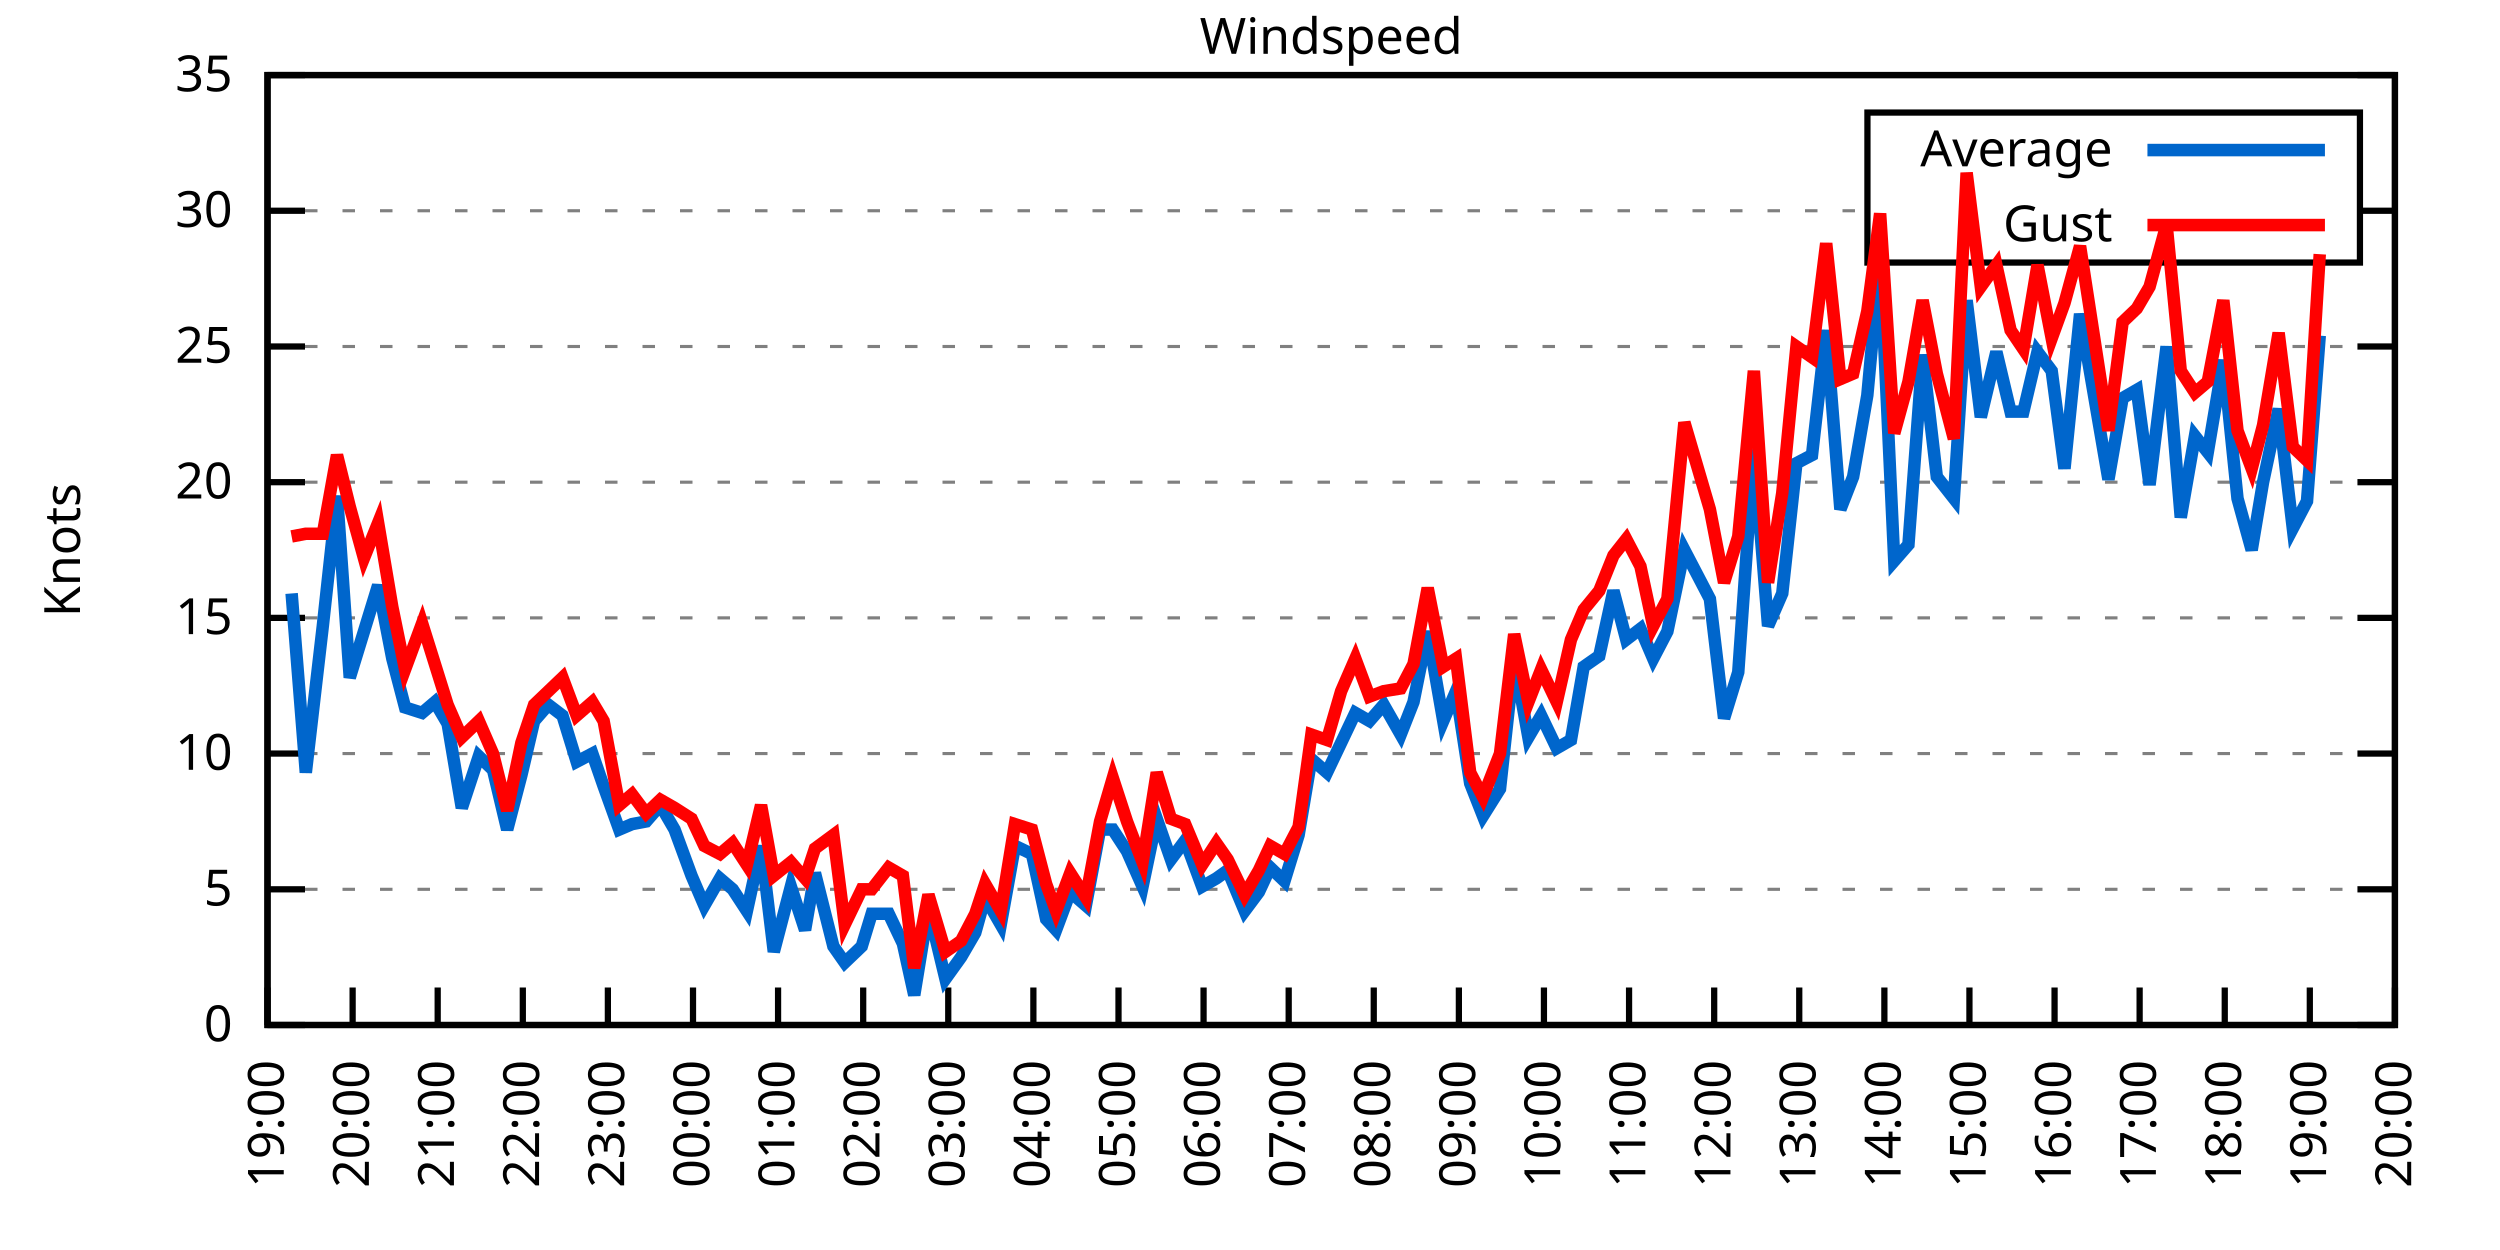
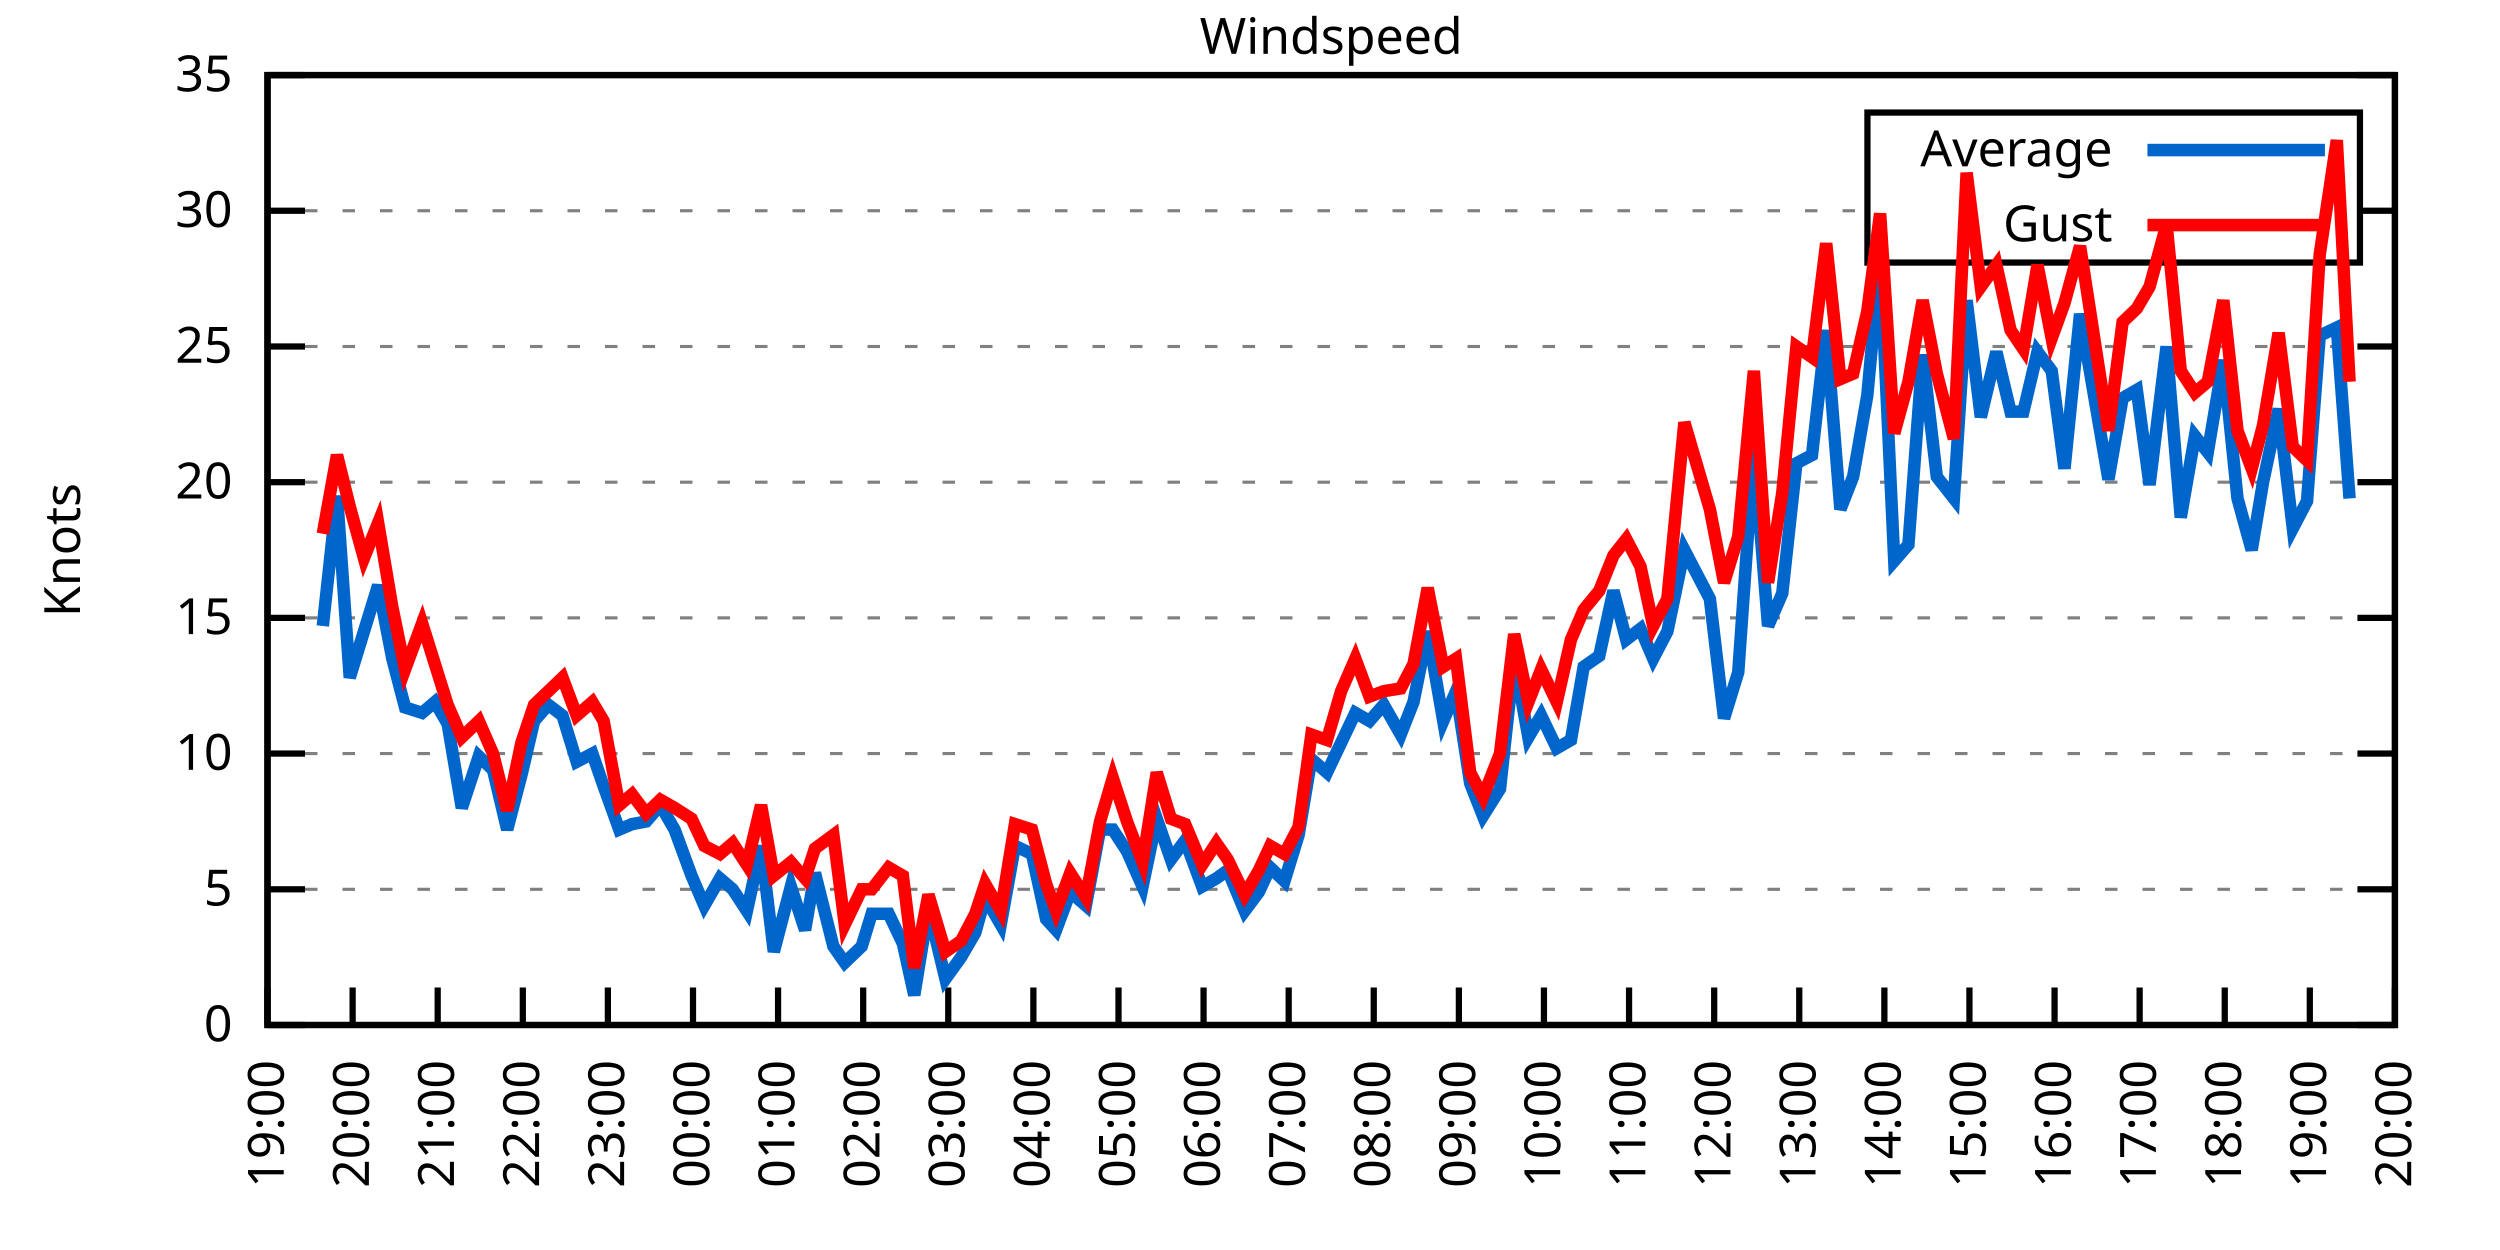
<svg xmlns="http://www.w3.org/2000/svg" xmlns:xlink="http://www.w3.org/1999/xlink" width="400" height="200" viewBox="0 0 400 200">
  <g id="gnuplot_canvas">
    <rect x="0" y="0" width="400" height="200" fill="none" />
    <defs>
      <circle id="gpDot" r="0.5" stroke-width="0.5" stroke="currentColor" />
      <path id="gpPt0" stroke-width="0.333" stroke="currentColor" d="M-1,0 h2 M0,-1 v2" />
      <path id="gpPt1" stroke-width="0.333" stroke="currentColor" d="M-1,-1 L1,1 M1,-1 L-1,1" />
      <path id="gpPt2" stroke-width="0.333" stroke="currentColor" d="M-1,0 L1,0 M0,-1 L0,1 M-1,-1 L1,1 M-1,1 L1,-1" />
      <rect id="gpPt3" stroke-width="0.333" stroke="currentColor" x="-1" y="-1" width="2" height="2" />
      <rect id="gpPt4" stroke-width="0.333" stroke="currentColor" fill="currentColor" x="-1" y="-1" width="2" height="2" />
      <circle id="gpPt5" stroke-width="0.333" stroke="currentColor" cx="0" cy="0" r="1" />
      <use xlink:href="#gpPt5" id="gpPt6" fill="currentColor" stroke="none" />
      <path id="gpPt7" stroke-width="0.333" stroke="currentColor" d="M0,-1.33 L-1.33,0.67 L1.33,0.67 z" />
      <use xlink:href="#gpPt7" id="gpPt8" fill="currentColor" stroke="none" />
      <use xlink:href="#gpPt7" id="gpPt9" stroke="currentColor" transform="rotate(180)" />
      <use xlink:href="#gpPt9" id="gpPt10" fill="currentColor" stroke="none" />
      <use xlink:href="#gpPt3" id="gpPt11" stroke="currentColor" transform="rotate(45)" />
      <use xlink:href="#gpPt11" id="gpPt12" fill="currentColor" stroke="none" />
      <path id="gpPt13" stroke-width="0.333" stroke="currentColor" d="M0,1.330 L1.265,0.411 L0.782,-1.067 L-0.782,-1.076 L-1.265,0.411 z" />
      <use xlink:href="#gpPt13" id="gpPt14" fill="currentColor" stroke="none" />
      <filter id="textbox" filterUnits="objectBoundingBox" x="0" y="0" height="1" width="1">
        <feFlood flood-color="white" flood-opacity="1" result="bgnd" />
        <feComposite in="SourceGraphic" in2="bgnd" operator="atop" />
      </filter>
      <filter id="greybox" filterUnits="objectBoundingBox" x="0" y="0" height="1" width="1">
        <feFlood flood-color="lightgrey" flood-opacity="1" result="grey" />
        <feComposite in="SourceGraphic" in2="grey" operator="atop" />
      </filter>
    </defs>
    <g fill="none" color="white" stroke="currentColor" stroke-width="1.00" stroke-linecap="butt" stroke-linejoin="miter">
</g>
    <g fill="none" color="black" stroke="currentColor" stroke-width="1.00" stroke-linecap="butt" stroke-linejoin="miter">
      <g stroke="none" shape-rendering="crispEdges">
        <polygon fill="rgb(255, 255, 255)" points="42.80,164.00 383.18,164.00 383.18,12.02 42.80,12.02 " />
      </g>
    </g>
    <g fill="none" color="black" stroke="currentColor" stroke-width="1.00" stroke-linecap="butt" stroke-linejoin="miter">
</g>
    <g fill="none" color="black" stroke="black" stroke-width="0.50" stroke-linecap="butt" stroke-linejoin="miter">
</g>
    <g fill="none" color="gray" stroke="currentColor" stroke-width="0.50" stroke-linecap="butt" stroke-linejoin="miter">
      <path stroke="gray" stroke-dasharray="2,4" class="gridline" d="M42.80,164.00 L383.19,164.00  " />
    </g>
    <g fill="none" color="gray" stroke="gray" stroke-width="1.00" stroke-linecap="butt" stroke-linejoin="miter">
</g>
    <g fill="none" color="black" stroke="currentColor" stroke-width="1.00" stroke-linecap="butt" stroke-linejoin="miter">
      <path stroke="black" d="M42.80,164.00 L48.80,164.00 M383.19,164.00 L377.19,164.00  " />
      <g transform="translate(37.20,166.60)" stroke="none" fill="black" font-family="Sans" font-size="8.00" text-anchor="end">
        <text>
          <tspan font-family="Sans"> 0</tspan>
        </text>
      </g>
    </g>
    <g fill="none" color="black" stroke="currentColor" stroke-width="1.00" stroke-linecap="butt" stroke-linejoin="miter">
</g>
    <g fill="none" color="black" stroke="black" stroke-width="0.50" stroke-linecap="butt" stroke-linejoin="miter">
</g>
    <g fill="none" color="gray" stroke="currentColor" stroke-width="0.50" stroke-linecap="butt" stroke-linejoin="miter">
      <path stroke="gray" stroke-dasharray="2,4" class="gridline" d="M42.80,142.29 L383.19,142.29  " />
    </g>
    <g fill="none" color="gray" stroke="gray" stroke-width="1.00" stroke-linecap="butt" stroke-linejoin="miter">
</g>
    <g fill="none" color="black" stroke="currentColor" stroke-width="1.00" stroke-linecap="butt" stroke-linejoin="miter">
      <path stroke="black" d="M42.80,142.29 L48.80,142.29 M383.19,142.29 L377.19,142.29  " />
      <g transform="translate(37.20,144.89)" stroke="none" fill="black" font-family="Sans" font-size="8.00" text-anchor="end">
        <text>
          <tspan font-family="Sans"> 5</tspan>
        </text>
      </g>
    </g>
    <g fill="none" color="black" stroke="currentColor" stroke-width="1.00" stroke-linecap="butt" stroke-linejoin="miter">
</g>
    <g fill="none" color="black" stroke="black" stroke-width="0.50" stroke-linecap="butt" stroke-linejoin="miter">
</g>
    <g fill="none" color="gray" stroke="currentColor" stroke-width="0.50" stroke-linecap="butt" stroke-linejoin="miter">
      <path stroke="gray" stroke-dasharray="2,4" class="gridline" d="M42.80,120.57 L383.19,120.57  " />
    </g>
    <g fill="none" color="gray" stroke="gray" stroke-width="1.00" stroke-linecap="butt" stroke-linejoin="miter">
</g>
    <g fill="none" color="black" stroke="currentColor" stroke-width="1.00" stroke-linecap="butt" stroke-linejoin="miter">
      <path stroke="black" d="M42.80,120.57 L48.80,120.57 M383.19,120.57 L377.19,120.57  " />
      <g transform="translate(37.20,123.17)" stroke="none" fill="black" font-family="Sans" font-size="8.00" text-anchor="end">
        <text>
          <tspan font-family="Sans"> 10</tspan>
        </text>
      </g>
    </g>
    <g fill="none" color="black" stroke="currentColor" stroke-width="1.00" stroke-linecap="butt" stroke-linejoin="miter">
</g>
    <g fill="none" color="black" stroke="black" stroke-width="0.50" stroke-linecap="butt" stroke-linejoin="miter">
</g>
    <g fill="none" color="gray" stroke="currentColor" stroke-width="0.50" stroke-linecap="butt" stroke-linejoin="miter">
      <path stroke="gray" stroke-dasharray="2,4" class="gridline" d="M42.80,98.86 L383.19,98.86  " />
    </g>
    <g fill="none" color="gray" stroke="gray" stroke-width="1.00" stroke-linecap="butt" stroke-linejoin="miter">
</g>
    <g fill="none" color="black" stroke="currentColor" stroke-width="1.00" stroke-linecap="butt" stroke-linejoin="miter">
      <path stroke="black" d="M42.80,98.86 L48.80,98.86 M383.19,98.86 L377.19,98.86  " />
      <g transform="translate(37.20,101.46)" stroke="none" fill="black" font-family="Sans" font-size="8.00" text-anchor="end">
        <text>
          <tspan font-family="Sans"> 15</tspan>
        </text>
      </g>
    </g>
    <g fill="none" color="black" stroke="currentColor" stroke-width="1.00" stroke-linecap="butt" stroke-linejoin="miter">
</g>
    <g fill="none" color="black" stroke="black" stroke-width="0.50" stroke-linecap="butt" stroke-linejoin="miter">
</g>
    <g fill="none" color="gray" stroke="currentColor" stroke-width="0.50" stroke-linecap="butt" stroke-linejoin="miter">
      <path stroke="gray" stroke-dasharray="2,4" class="gridline" d="M42.80,77.15 L383.19,77.15  " />
    </g>
    <g fill="none" color="gray" stroke="gray" stroke-width="1.00" stroke-linecap="butt" stroke-linejoin="miter">
</g>
    <g fill="none" color="black" stroke="currentColor" stroke-width="1.00" stroke-linecap="butt" stroke-linejoin="miter">
      <path stroke="black" d="M42.80,77.15 L48.80,77.15 M383.19,77.15 L377.19,77.15  " />
      <g transform="translate(37.20,79.75)" stroke="none" fill="black" font-family="Sans" font-size="8.00" text-anchor="end">
        <text>
          <tspan font-family="Sans"> 20</tspan>
        </text>
      </g>
    </g>
    <g fill="none" color="black" stroke="currentColor" stroke-width="1.00" stroke-linecap="butt" stroke-linejoin="miter">
</g>
    <g fill="none" color="black" stroke="black" stroke-width="0.50" stroke-linecap="butt" stroke-linejoin="miter">
</g>
    <g fill="none" color="gray" stroke="currentColor" stroke-width="0.50" stroke-linecap="butt" stroke-linejoin="miter">
      <path stroke="gray" stroke-dasharray="2,4" class="gridline" d="M42.80,55.44 L383.19,55.44  " />
    </g>
    <g fill="none" color="gray" stroke="gray" stroke-width="1.00" stroke-linecap="butt" stroke-linejoin="miter">
</g>
    <g fill="none" color="black" stroke="currentColor" stroke-width="1.00" stroke-linecap="butt" stroke-linejoin="miter">
      <path stroke="black" d="M42.80,55.44 L48.80,55.44 M383.19,55.44 L377.19,55.44  " />
      <g transform="translate(37.20,58.04)" stroke="none" fill="black" font-family="Sans" font-size="8.00" text-anchor="end">
        <text>
          <tspan font-family="Sans"> 25</tspan>
        </text>
      </g>
    </g>
    <g fill="none" color="black" stroke="currentColor" stroke-width="1.00" stroke-linecap="butt" stroke-linejoin="miter">
</g>
    <g fill="none" color="black" stroke="black" stroke-width="0.50" stroke-linecap="butt" stroke-linejoin="miter">
</g>
    <g fill="none" color="gray" stroke="currentColor" stroke-width="0.50" stroke-linecap="butt" stroke-linejoin="miter">
      <path stroke="gray" stroke-dasharray="2,4" class="gridline" d="M42.80,33.72 L298.79,33.72 M377.59,33.72 L383.19,33.72  " />
    </g>
    <g fill="none" color="gray" stroke="gray" stroke-width="1.00" stroke-linecap="butt" stroke-linejoin="miter">
</g>
    <g fill="none" color="black" stroke="currentColor" stroke-width="1.00" stroke-linecap="butt" stroke-linejoin="miter">
      <path stroke="black" d="M42.80,33.72 L48.80,33.72 M383.19,33.72 L377.19,33.72  " />
      <g transform="translate(37.20,36.32)" stroke="none" fill="black" font-family="Sans" font-size="8.00" text-anchor="end">
        <text>
          <tspan font-family="Sans"> 30</tspan>
        </text>
      </g>
    </g>
    <g fill="none" color="black" stroke="currentColor" stroke-width="1.00" stroke-linecap="butt" stroke-linejoin="miter">
</g>
    <g fill="none" color="black" stroke="black" stroke-width="0.50" stroke-linecap="butt" stroke-linejoin="miter">
</g>
    <g fill="none" color="gray" stroke="currentColor" stroke-width="0.50" stroke-linecap="butt" stroke-linejoin="miter">
      <path stroke="gray" stroke-dasharray="2,4" class="gridline" d="M42.80,12.01 L383.19,12.01  " />
    </g>
    <g fill="none" color="gray" stroke="gray" stroke-width="1.00" stroke-linecap="butt" stroke-linejoin="miter">
</g>
    <g fill="none" color="black" stroke="currentColor" stroke-width="1.00" stroke-linecap="butt" stroke-linejoin="miter">
      <path stroke="black" d="M42.80,12.01 L48.80,12.01 M383.19,12.01 L377.19,12.01  " />
      <g transform="translate(37.20,14.61)" stroke="none" fill="black" font-family="Sans" font-size="8.00" text-anchor="end">
        <text>
          <tspan font-family="Sans"> 35</tspan>
        </text>
      </g>
    </g>
    <g fill="none" color="black" stroke="currentColor" stroke-width="1.00" stroke-linecap="butt" stroke-linejoin="miter">
      <path stroke="black" d="M42.80,164.00 L42.80,158.00  " />
      <g transform="translate(45.40,169.60) rotate(270.00)" stroke="none" fill="black" font-family="Sans" font-size="8.00" text-anchor="end">
        <text>
          <tspan font-family="Sans">19:00</tspan>
        </text>
      </g>
    </g>
    <g fill="none" color="black" stroke="currentColor" stroke-width="1.00" stroke-linecap="butt" stroke-linejoin="miter">
      <path stroke="black" d="M56.42,164.00 L56.42,158.00  " />
      <g transform="translate(59.02,169.60) rotate(270.00)" stroke="none" fill="black" font-family="Sans" font-size="8.00" text-anchor="end">
        <text>
          <tspan font-family="Sans">20:00</tspan>
        </text>
      </g>
    </g>
    <g fill="none" color="black" stroke="currentColor" stroke-width="1.00" stroke-linecap="butt" stroke-linejoin="miter">
      <path stroke="black" d="M70.03,164.00 L70.03,158.00  " />
      <g transform="translate(72.63,169.60) rotate(270.00)" stroke="none" fill="black" font-family="Sans" font-size="8.00" text-anchor="end">
        <text>
          <tspan font-family="Sans">21:00</tspan>
        </text>
      </g>
    </g>
    <g fill="none" color="black" stroke="currentColor" stroke-width="1.00" stroke-linecap="butt" stroke-linejoin="miter">
      <path stroke="black" d="M83.65,164.00 L83.65,158.00  " />
      <g transform="translate(86.25,169.60) rotate(270.00)" stroke="none" fill="black" font-family="Sans" font-size="8.00" text-anchor="end">
        <text>
          <tspan font-family="Sans">22:00</tspan>
        </text>
      </g>
    </g>
    <g fill="none" color="black" stroke="currentColor" stroke-width="1.00" stroke-linecap="butt" stroke-linejoin="miter">
      <path stroke="black" d="M97.26,164.00 L97.26,158.00  " />
      <g transform="translate(99.86,169.60) rotate(270.00)" stroke="none" fill="black" font-family="Sans" font-size="8.00" text-anchor="end">
        <text>
          <tspan font-family="Sans">23:00</tspan>
        </text>
      </g>
    </g>
    <g fill="none" color="black" stroke="currentColor" stroke-width="1.00" stroke-linecap="butt" stroke-linejoin="miter">
      <path stroke="black" d="M110.88,164.00 L110.88,158.00  " />
      <g transform="translate(113.48,169.60) rotate(270.00)" stroke="none" fill="black" font-family="Sans" font-size="8.00" text-anchor="end">
        <text>
          <tspan font-family="Sans">00:00</tspan>
        </text>
      </g>
    </g>
    <g fill="none" color="black" stroke="currentColor" stroke-width="1.00" stroke-linecap="butt" stroke-linejoin="miter">
      <path stroke="black" d="M124.49,164.00 L124.49,158.00  " />
      <g transform="translate(127.09,169.60) rotate(270.00)" stroke="none" fill="black" font-family="Sans" font-size="8.00" text-anchor="end">
        <text>
          <tspan font-family="Sans">01:00</tspan>
        </text>
      </g>
    </g>
    <g fill="none" color="black" stroke="currentColor" stroke-width="1.00" stroke-linecap="butt" stroke-linejoin="miter">
      <path stroke="black" d="M138.11,164.00 L138.11,158.00  " />
      <g transform="translate(140.71,169.60) rotate(270.00)" stroke="none" fill="black" font-family="Sans" font-size="8.00" text-anchor="end">
        <text>
          <tspan font-family="Sans">02:00</tspan>
        </text>
      </g>
    </g>
    <g fill="none" color="black" stroke="currentColor" stroke-width="1.00" stroke-linecap="butt" stroke-linejoin="miter">
      <path stroke="black" d="M151.72,164.00 L151.72,158.00  " />
      <g transform="translate(154.32,169.60) rotate(270.00)" stroke="none" fill="black" font-family="Sans" font-size="8.00" text-anchor="end">
        <text>
          <tspan font-family="Sans">03:00</tspan>
        </text>
      </g>
    </g>
    <g fill="none" color="black" stroke="currentColor" stroke-width="1.00" stroke-linecap="butt" stroke-linejoin="miter">
      <path stroke="black" d="M165.34,164.00 L165.34,158.00  " />
      <g transform="translate(167.94,169.60) rotate(270.00)" stroke="none" fill="black" font-family="Sans" font-size="8.00" text-anchor="end">
        <text>
          <tspan font-family="Sans">04:00</tspan>
        </text>
      </g>
    </g>
    <g fill="none" color="black" stroke="currentColor" stroke-width="1.00" stroke-linecap="butt" stroke-linejoin="miter">
      <path stroke="black" d="M178.96,164.00 L178.96,158.00  " />
      <g transform="translate(181.56,169.60) rotate(270.00)" stroke="none" fill="black" font-family="Sans" font-size="8.00" text-anchor="end">
        <text>
          <tspan font-family="Sans">05:00</tspan>
        </text>
      </g>
    </g>
    <g fill="none" color="black" stroke="currentColor" stroke-width="1.00" stroke-linecap="butt" stroke-linejoin="miter">
      <path stroke="black" d="M192.57,164.00 L192.57,158.00  " />
      <g transform="translate(195.17,169.60) rotate(270.00)" stroke="none" fill="black" font-family="Sans" font-size="8.00" text-anchor="end">
        <text>
          <tspan font-family="Sans">06:00</tspan>
        </text>
      </g>
    </g>
    <g fill="none" color="black" stroke="currentColor" stroke-width="1.00" stroke-linecap="butt" stroke-linejoin="miter">
      <path stroke="black" d="M206.19,164.00 L206.19,158.00  " />
      <g transform="translate(208.79,169.60) rotate(270.00)" stroke="none" fill="black" font-family="Sans" font-size="8.00" text-anchor="end">
        <text>
          <tspan font-family="Sans">07:00</tspan>
        </text>
      </g>
    </g>
    <g fill="none" color="black" stroke="currentColor" stroke-width="1.00" stroke-linecap="butt" stroke-linejoin="miter">
      <path stroke="black" d="M219.80,164.00 L219.80,158.00  " />
      <g transform="translate(222.40,169.60) rotate(270.00)" stroke="none" fill="black" font-family="Sans" font-size="8.00" text-anchor="end">
        <text>
          <tspan font-family="Sans">08:00</tspan>
        </text>
      </g>
    </g>
    <g fill="none" color="black" stroke="currentColor" stroke-width="1.00" stroke-linecap="butt" stroke-linejoin="miter">
      <path stroke="black" d="M233.42,164.00 L233.42,158.00  " />
      <g transform="translate(236.02,169.60) rotate(270.00)" stroke="none" fill="black" font-family="Sans" font-size="8.00" text-anchor="end">
        <text>
          <tspan font-family="Sans">09:00</tspan>
        </text>
      </g>
    </g>
    <g fill="none" color="black" stroke="currentColor" stroke-width="1.00" stroke-linecap="butt" stroke-linejoin="miter">
      <path stroke="black" d="M247.03,164.00 L247.03,158.00  " />
      <g transform="translate(249.63,169.60) rotate(270.00)" stroke="none" fill="black" font-family="Sans" font-size="8.00" text-anchor="end">
        <text>
          <tspan font-family="Sans">10:00</tspan>
        </text>
      </g>
    </g>
    <g fill="none" color="black" stroke="currentColor" stroke-width="1.00" stroke-linecap="butt" stroke-linejoin="miter">
      <path stroke="black" d="M260.65,164.00 L260.65,158.00  " />
      <g transform="translate(263.25,169.60) rotate(270.00)" stroke="none" fill="black" font-family="Sans" font-size="8.00" text-anchor="end">
        <text>
          <tspan font-family="Sans">11:00</tspan>
        </text>
      </g>
    </g>
    <g fill="none" color="black" stroke="currentColor" stroke-width="1.00" stroke-linecap="butt" stroke-linejoin="miter">
      <path stroke="black" d="M274.27,164.00 L274.27,158.00  " />
      <g transform="translate(276.87,169.60) rotate(270.00)" stroke="none" fill="black" font-family="Sans" font-size="8.00" text-anchor="end">
        <text>
          <tspan font-family="Sans">12:00</tspan>
        </text>
      </g>
    </g>
    <g fill="none" color="black" stroke="currentColor" stroke-width="1.00" stroke-linecap="butt" stroke-linejoin="miter">
      <path stroke="black" d="M287.88,164.00 L287.88,158.00  " />
      <g transform="translate(290.48,169.60) rotate(270.00)" stroke="none" fill="black" font-family="Sans" font-size="8.00" text-anchor="end">
        <text>
          <tspan font-family="Sans">13:00</tspan>
        </text>
      </g>
    </g>
    <g fill="none" color="black" stroke="currentColor" stroke-width="1.00" stroke-linecap="butt" stroke-linejoin="miter">
      <path stroke="black" d="M301.50,164.00 L301.50,158.00  " />
      <g transform="translate(304.10,169.60) rotate(270.00)" stroke="none" fill="black" font-family="Sans" font-size="8.00" text-anchor="end">
        <text>
          <tspan font-family="Sans">14:00</tspan>
        </text>
      </g>
    </g>
    <g fill="none" color="black" stroke="currentColor" stroke-width="1.00" stroke-linecap="butt" stroke-linejoin="miter">
      <path stroke="black" d="M315.11,164.00 L315.11,158.00  " />
      <g transform="translate(317.71,169.60) rotate(270.00)" stroke="none" fill="black" font-family="Sans" font-size="8.00" text-anchor="end">
        <text>
          <tspan font-family="Sans">15:00</tspan>
        </text>
      </g>
    </g>
    <g fill="none" color="black" stroke="currentColor" stroke-width="1.00" stroke-linecap="butt" stroke-linejoin="miter">
      <path stroke="black" d="M328.73,164.00 L328.73,158.00  " />
      <g transform="translate(331.33,169.60) rotate(270.00)" stroke="none" fill="black" font-family="Sans" font-size="8.00" text-anchor="end">
        <text>
          <tspan font-family="Sans">16:00</tspan>
        </text>
      </g>
    </g>
    <g fill="none" color="black" stroke="currentColor" stroke-width="1.00" stroke-linecap="butt" stroke-linejoin="miter">
      <path stroke="black" d="M342.34,164.00 L342.34,158.00  " />
      <g transform="translate(344.94,169.60) rotate(270.00)" stroke="none" fill="black" font-family="Sans" font-size="8.00" text-anchor="end">
        <text>
          <tspan font-family="Sans">17:00</tspan>
        </text>
      </g>
    </g>
    <g fill="none" color="black" stroke="currentColor" stroke-width="1.00" stroke-linecap="butt" stroke-linejoin="miter">
      <path stroke="black" d="M355.96,164.00 L355.96,158.00  " />
      <g transform="translate(358.56,169.60) rotate(270.00)" stroke="none" fill="black" font-family="Sans" font-size="8.00" text-anchor="end">
        <text>
          <tspan font-family="Sans">18:00</tspan>
        </text>
      </g>
    </g>
    <g fill="none" color="black" stroke="currentColor" stroke-width="1.00" stroke-linecap="butt" stroke-linejoin="miter">
      <path stroke="black" d="M369.57,164.00 L369.57,158.00  " />
      <g transform="translate(372.17,169.60) rotate(270.00)" stroke="none" fill="black" font-family="Sans" font-size="8.00" text-anchor="end">
        <text>
          <tspan font-family="Sans">19:00</tspan>
        </text>
      </g>
    </g>
    <g fill="none" color="black" stroke="currentColor" stroke-width="1.00" stroke-linecap="butt" stroke-linejoin="miter">
      <path stroke="black" d="M383.19,164.00 L383.19,158.00  " />
      <g transform="translate(385.79,169.60) rotate(270.00)" stroke="none" fill="black" font-family="Sans" font-size="8.00" text-anchor="end">
        <text>
          <tspan font-family="Sans">20:00</tspan>
        </text>
      </g>
    </g>
    <g fill="none" color="black" stroke="currentColor" stroke-width="1.00" stroke-linecap="butt" stroke-linejoin="miter">
</g>
    <g fill="none" color="black" stroke="currentColor" stroke-width="1.00" stroke-linecap="butt" stroke-linejoin="miter">
      <path stroke="black" d="M42.80,12.01 L42.80,164.00 L383.19,164.00 L383.19,12.01 L42.80,12.01 Z  " />
    </g>
    <g fill="none" color="black" stroke="currentColor" stroke-width="1.00" stroke-linecap="butt" stroke-linejoin="miter">
</g>
    <g fill="none" color="black" stroke="currentColor" stroke-width="1.00" stroke-linecap="butt" stroke-linejoin="miter">
      <path stroke="black" d="M298.79,42.01 L298.79,18.01 L377.59,18.01 L377.59,42.01 L298.79,42.01 Z  " />
    </g>
    <g id="Windspeed_plot_1">
      <g fill="none" color="white" stroke="black" stroke-width="2.00" stroke-linecap="butt" stroke-linejoin="miter">
</g>
      <g fill="none" color="black" stroke="currentColor" stroke-width="2.00" stroke-linecap="butt" stroke-linejoin="miter">
        <g transform="translate(337.99,26.61)" stroke="none" fill="black" font-family="Sans" font-size="8.00" text-anchor="end">
          <text>
            <tspan font-family="Sans">Average</tspan>
          </text>
        </g>
      </g>
      <g fill="none" color="black" stroke="currentColor" stroke-width="2.00" stroke-linecap="butt" stroke-linejoin="miter">
-         <path stroke="rgb(  0, 102, 204)" d="M343.59,24.01 L371.99,24.01 M46.66,94.95 L48.93,123.61 L51.65,100.16 L53.92,79.32 L55.96,108.42 L58.23,101.03   L60.50,93.65 L62.77,105.38 L64.81,113.19 L67.54,114.06 L69.58,112.32 L71.62,115.80 L73.89,129.26 L76.61,121.01   L78.88,123.18 L81.15,132.73 L83.42,124.05 L85.46,115.36 L87.73,112.76 L90.00,114.49 L92.27,121.88 L94.77,120.57   L96.58,125.79 L99.08,132.73 L101.12,131.86 L103.39,131.43 L105.66,128.83 L107.93,132.73 L110.65,140.12 L112.69,144.89   L115.19,140.55 L117.23,142.29 L119.50,145.76 L121.77,135.34 L123.81,152.28 L126.54,141.85 L128.81,148.80 L130.39,139.68   L133.34,151.41 L135.16,154.01 L137.88,151.41 L139.47,146.20 L142.19,146.20 L144.46,150.97 L146.28,159.22 L148.55,145.33   L151.27,156.62 L153.77,153.14 L156.04,149.24 L157.62,143.59 L160.12,147.93 L162.39,135.34 L165.11,136.64 L167.38,147.06   L168.97,148.80 L171.24,142.72 L173.74,144.89 L176.01,132.73 L178.05,132.73 L180.32,136.21 L182.81,141.85 L185.08,131.00   L187.35,137.51 L189.62,134.47 L192.34,141.85 L194.61,140.55 L196.43,139.25 L199.15,145.76 L201.42,142.72 L203.24,138.81   L205.51,140.98 L207.78,133.60 L209.82,121.44 L212.31,123.61 L214.58,118.84 L216.85,114.06 L219.12,115.36 L221.39,112.76   L224.11,117.53 L226.16,112.32 L228.43,101.03 L230.92,115.36 L232.96,110.59 L235.23,125.35 L237.28,130.56 L240.00,126.22   L242.27,105.38 L244.54,117.97 L246.58,114.49 L249.08,119.71 L251.35,118.40 L253.39,106.68 L255.88,104.94 L258.15,94.52   L260.20,102.34 L262.47,100.60 L264.51,105.38 L266.78,101.03 L269.50,88.00 L273.58,95.82 L275.85,114.93 L278.12,107.55   L280.62,71.94 L282.89,100.16 L285.16,94.95 L287.43,74.11 L289.92,72.81 L292.19,52.83 L294.46,81.49 L296.50,76.28   L298.77,63.25 L300.82,41.11 L303.08,89.74 L305.35,87.14 L307.62,56.74 L309.89,76.28 L312.62,79.75 L314.66,48.05   L316.93,66.73 L319.42,56.30 L321.69,65.86 L323.74,65.86 L326.00,56.30 L328.27,59.34 L330.32,74.98 L332.81,50.22   L337.35,76.71 L339.62,63.69 L341.89,62.38 L343.93,77.58 L346.65,55.44 L348.92,82.79 L351.19,69.77 L353.24,72.37   L355.73,57.61 L358.00,79.75 L360.27,88.00 L362.09,77.15 L364.58,65.42 L366.85,84.53 L369.12,80.19 L371.16,53.70    " />
+         <path stroke="rgb(  0, 102, 204)" d="M343.59,24.01 L371.99,24.01 M51.65,100.16 L53.92,79.32 L55.96,108.42 L58.23,101.03 L60.50,93.65 L62.77,105.38   L64.81,113.19 L67.54,114.06 L69.58,112.32 L71.62,115.80 L73.89,129.26 L76.61,121.01 L78.88,123.18 L81.15,132.73   L83.42,124.05 L85.46,115.36 L87.73,112.76 L90.00,114.49 L92.27,121.88 L94.77,120.57 L96.58,125.79 L99.08,132.73   L101.12,131.86 L103.39,131.43 L105.66,128.83 L107.93,132.73 L110.65,140.12 L112.69,144.89 L115.19,140.55 L117.23,142.29   L119.50,145.76 L121.77,135.34 L123.81,152.28 L126.54,141.85 L128.81,148.80 L130.39,139.68 L133.34,151.41 L135.16,154.01   L137.88,151.41 L139.47,146.20 L142.19,146.20 L144.46,150.97 L146.28,159.22 L148.55,145.33 L151.27,156.62 L153.77,153.14   L156.04,149.24 L157.62,143.59 L160.12,147.93 L162.39,135.34 L165.11,136.64 L167.38,147.06 L168.97,148.80 L171.24,142.72   L173.74,144.89 L176.01,132.73 L178.05,132.73 L180.32,136.21 L182.81,141.85 L185.08,131.00 L187.35,137.51 L189.62,134.47   L192.34,141.85 L194.61,140.55 L196.43,139.25 L199.15,145.76 L201.42,142.72 L203.24,138.81 L205.51,140.98 L207.78,133.60   L209.82,121.44 L212.31,123.61 L214.58,118.84 L216.85,114.06 L219.12,115.36 L221.39,112.76 L224.11,117.53 L226.16,112.32   L228.43,101.03 L230.92,115.36 L232.96,110.59 L235.23,125.35 L237.28,130.56 L240.00,126.22 L242.27,105.38 L244.54,117.97   L246.58,114.49 L249.08,119.71 L251.35,118.40 L253.39,106.68 L255.88,104.94 L258.15,94.52 L260.20,102.34 L262.47,100.60   L264.51,105.38 L266.78,101.03 L269.50,88.00 L273.58,95.82 L275.85,114.93 L278.12,107.55 L280.62,71.94 L282.89,100.16   L285.16,94.95 L287.43,74.11 L289.92,72.81 L292.19,52.83 L294.46,81.49 L296.50,76.28 L298.77,63.25 L300.82,41.11   L303.08,89.74 L305.35,87.14 L307.62,56.74 L309.89,76.28 L312.62,79.75 L314.66,48.05 L316.93,66.73 L319.42,56.30   L321.69,65.86 L323.74,65.86 L326.00,56.30 L328.27,59.34 L330.32,74.98 L332.81,50.22 L337.35,76.71 L339.62,63.69   L341.89,62.38 L343.93,77.58 L346.65,55.44 L348.92,82.79 L351.19,69.77 L353.24,72.37 L355.73,57.61 L358.00,79.75   L360.27,88.00 L362.09,77.15 L364.58,65.42 L366.85,84.53 L369.12,80.19 L371.16,53.70 L373.89,52.40 L375.93,79.75    " />
      </g>
    </g>
    <g id="Windspeed_plot_2">
      <g fill="none" color="black" stroke="currentColor" stroke-width="2.00" stroke-linecap="butt" stroke-linejoin="miter">
        <g transform="translate(337.99,38.61)" stroke="none" fill="black" font-family="Sans" font-size="8.00" text-anchor="end">
          <text>
            <tspan font-family="Sans">Gust</tspan>
          </text>
        </g>
      </g>
      <g fill="none" color="black" stroke="currentColor" stroke-width="2.00" stroke-linecap="butt" stroke-linejoin="miter">
-         <path stroke="rgb(255,   0,   0)" d="M343.59,36.01 L371.99,36.01 M46.66,85.83 L48.93,85.40 L51.65,85.40 L53.92,72.81 L55.96,81.06 L58.23,89.31   L60.50,83.66 L62.77,97.12 L64.81,107.11 L67.54,99.73 L69.58,106.24 L71.62,112.76 L73.89,117.97 L76.61,115.36   L78.88,120.57 L81.15,129.69 L83.42,118.84 L85.46,112.76 L87.73,110.59 L90.00,108.42 L92.27,114.49 L94.77,112.32   L96.58,115.36 L99.08,128.83 L101.12,127.09 L103.39,130.13 L105.66,127.96 L107.93,129.26 L110.65,131.00 L112.69,135.34   L115.19,136.64 L117.23,134.90 L119.50,138.38 L121.77,128.83 L123.81,140.12 L126.54,137.94 L128.81,140.55 L130.39,135.77   L133.34,133.60 L135.16,147.93 L137.88,142.29 L139.47,142.29 L142.19,138.81 L144.46,140.12 L146.28,154.88 L148.55,143.16   L151.27,152.28 L153.77,150.54 L156.04,146.20 L157.62,141.42 L160.12,145.76 L162.39,131.86 L165.11,132.73 L167.38,141.42   L168.97,145.76 L171.24,139.68 L173.74,143.59 L176.01,131.43 L178.05,124.48 L180.32,131.43 L182.81,137.94 L185.08,123.61   L187.35,131.00 L189.62,131.86 L192.34,138.38 L194.61,134.90 L196.43,137.51 L199.15,143.16 L201.42,139.25 L203.24,135.34   L205.51,136.64 L207.78,132.30 L209.82,117.53 L212.31,118.40 L214.58,110.59 L216.85,105.38 L219.12,111.45 L221.39,110.59   L224.11,110.15 L226.16,106.24 L228.43,94.08 L230.92,106.68 L232.96,105.38 L235.23,123.61 L237.28,127.52 L240.00,120.57   L242.27,101.47 L244.54,112.32 L246.58,107.11 L249.08,112.32 L251.35,102.34 L253.39,97.56 L255.88,94.52 L258.15,88.87   L260.20,86.27 L262.47,90.61 L264.51,100.16 L266.78,95.82 L269.50,67.59 L273.58,81.49 L275.85,93.22 L278.12,85.83   L280.62,59.34 L282.89,93.22 L285.16,78.89 L287.43,55.44 L289.92,57.17 L292.19,38.93 L294.46,60.65 L296.50,59.78   L298.77,49.79 L300.82,34.16 L303.08,69.33 L305.35,61.08 L307.62,48.05 L309.89,59.78 L312.62,70.20 L314.66,27.64   L316.93,45.88 L319.42,42.41 L321.69,52.83 L323.74,55.87 L326.00,42.41 L328.27,54.13 L330.32,48.49 L332.81,39.37   L337.35,68.90 L339.62,51.53 L341.89,49.36 L343.93,45.88 L346.65,35.89 L348.92,59.34 L351.19,62.82 L353.24,61.08   L355.73,48.05 L358.00,68.90 L360.27,74.98 L362.09,68.03 L364.58,53.26 L366.85,71.50 L369.12,73.67 L371.16,40.67    " />
+         <path stroke="rgb(255,   0,   0)" d="M343.59,36.01 L371.99,36.01 M51.65,85.40 L53.92,72.81 L55.96,81.06 L58.23,89.31 L60.50,83.66 L62.77,97.12   L64.81,107.11 L67.54,99.73 L69.58,106.24 L71.62,112.76 L73.89,117.97 L76.61,115.36 L78.88,120.57 L81.15,129.69   L83.42,118.84 L85.46,112.76 L87.73,110.59 L90.00,108.42 L92.27,114.49 L94.77,112.32 L96.58,115.36 L99.08,128.83   L101.12,127.09 L103.39,130.13 L105.66,127.96 L107.93,129.26 L110.65,131.00 L112.69,135.34 L115.19,136.64 L117.23,134.90   L119.50,138.38 L121.77,128.83 L123.81,140.12 L126.54,137.94 L128.81,140.55 L130.39,135.77 L133.34,133.60 L135.16,147.93   L137.88,142.29 L139.47,142.29 L142.19,138.81 L144.46,140.12 L146.28,154.88 L148.55,143.16 L151.27,152.28 L153.77,150.54   L156.04,146.20 L157.62,141.42 L160.12,145.76 L162.39,131.86 L165.11,132.73 L167.38,141.42 L168.97,145.76 L171.24,139.68   L173.74,143.59 L176.01,131.43 L178.05,124.48 L180.32,131.43 L182.81,137.94 L185.08,123.61 L187.35,131.00 L189.62,131.86   L192.34,138.38 L194.61,134.90 L196.43,137.51 L199.15,143.16 L201.42,139.25 L203.24,135.34 L205.51,136.64 L207.78,132.30   L209.82,117.53 L212.31,118.40 L214.58,110.59 L216.85,105.38 L219.12,111.45 L221.39,110.59 L224.11,110.15 L226.16,106.24   L228.43,94.08 L230.92,106.68 L232.96,105.38 L235.23,123.61 L237.28,127.52 L240.00,120.57 L242.27,101.47 L244.54,112.32   L246.58,107.11 L249.08,112.32 L251.35,102.34 L253.39,97.56 L255.88,94.52 L258.15,88.87 L260.20,86.27 L262.47,90.61   L264.51,100.16 L266.78,95.82 L269.50,67.59 L273.58,81.49 L275.85,93.22 L278.12,85.83 L280.62,59.34 L282.89,93.22   L285.16,78.89 L287.43,55.44 L289.92,57.17 L292.19,38.93 L294.46,60.65 L296.50,59.78 L298.77,49.79 L300.82,34.16   L303.08,69.33 L305.35,61.08 L307.62,48.05 L309.89,59.78 L312.62,70.20 L314.66,27.64 L316.93,45.88 L319.42,42.41   L321.69,52.83 L323.74,55.87 L326.00,42.41 L328.27,54.13 L330.32,48.49 L332.81,39.37 L337.35,68.90 L339.62,51.53   L341.89,49.36 L343.93,45.88 L346.65,35.89 L348.92,59.34 L351.19,62.82 L353.24,61.08 L355.73,48.05 L358.00,68.90   L360.27,74.98 L362.09,68.03 L364.58,53.26 L366.85,71.50 L369.12,73.67 L371.16,40.67 L373.89,22.43 L375.93,61.08    " />
      </g>
    </g>
    <g fill="none" color="black" stroke="currentColor" stroke-width="2.00" stroke-linecap="butt" stroke-linejoin="miter">
</g>
    <g fill="none" color="black" stroke="black" stroke-width="1.00" stroke-linecap="butt" stroke-linejoin="miter">
</g>
    <g fill="none" color="black" stroke="currentColor" stroke-width="1.00" stroke-linecap="butt" stroke-linejoin="miter">
      <path stroke="black" d="M42.80,12.01 L42.80,164.00 L383.19,164.00 L383.19,12.01 L42.80,12.01 Z  " />
      <g transform="translate(12.80,88.01) rotate(270.00)" stroke="none" fill="black" font-family="Sans" font-size="8.00" text-anchor="middle">
        <text>
          <tspan font-family="Sans">Knots</tspan>
        </text>
      </g>
    </g>
    <g fill="none" color="black" stroke="currentColor" stroke-width="1.00" stroke-linecap="butt" stroke-linejoin="miter">
</g>
    <g fill="none" color="black" stroke="currentColor" stroke-width="1.00" stroke-linecap="butt" stroke-linejoin="miter">
      <g transform="translate(212.99,8.61)" stroke="none" fill="black" font-family="Sans" font-size="8.00" text-anchor="middle">
        <text>
          <tspan font-family="Sans">Windspeed</tspan>
        </text>
      </g>
    </g>
    <g fill="none" color="black" stroke="currentColor" stroke-width="1.00" stroke-linecap="butt" stroke-linejoin="miter">
</g>
  </g>
</svg>
